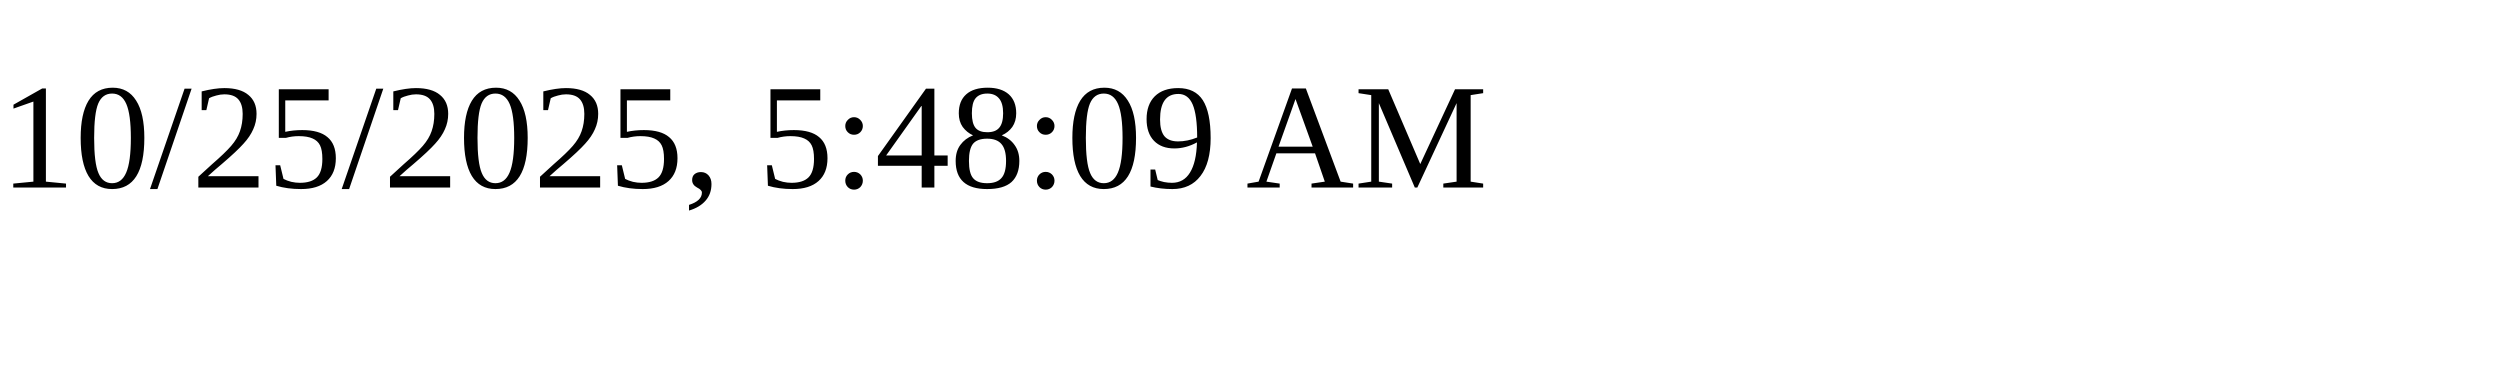
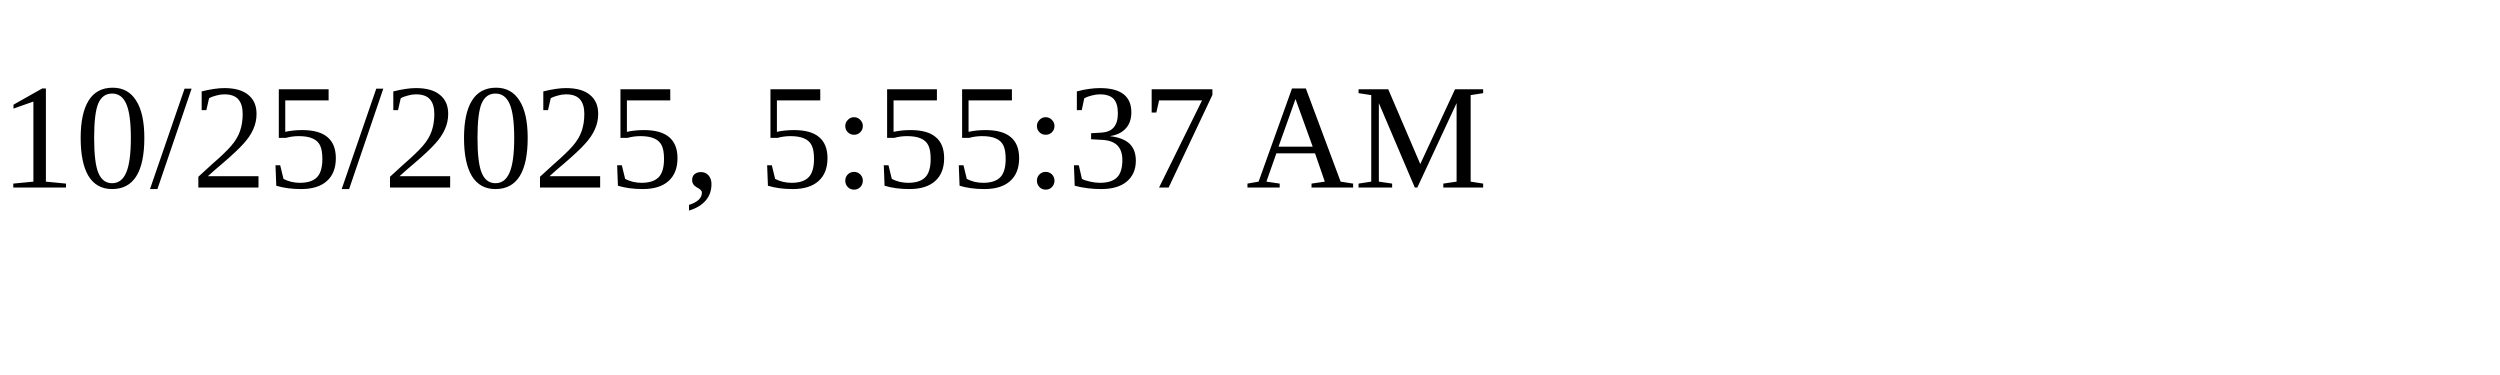
<svg xmlns="http://www.w3.org/2000/svg" height="30" width="200">
-   <text x="0" y="15">10/25/2025, 5:48:09 AM</text>
+   <text x="0" y="15">10/25/2025, 5:55:37 AM</text>
</svg>
